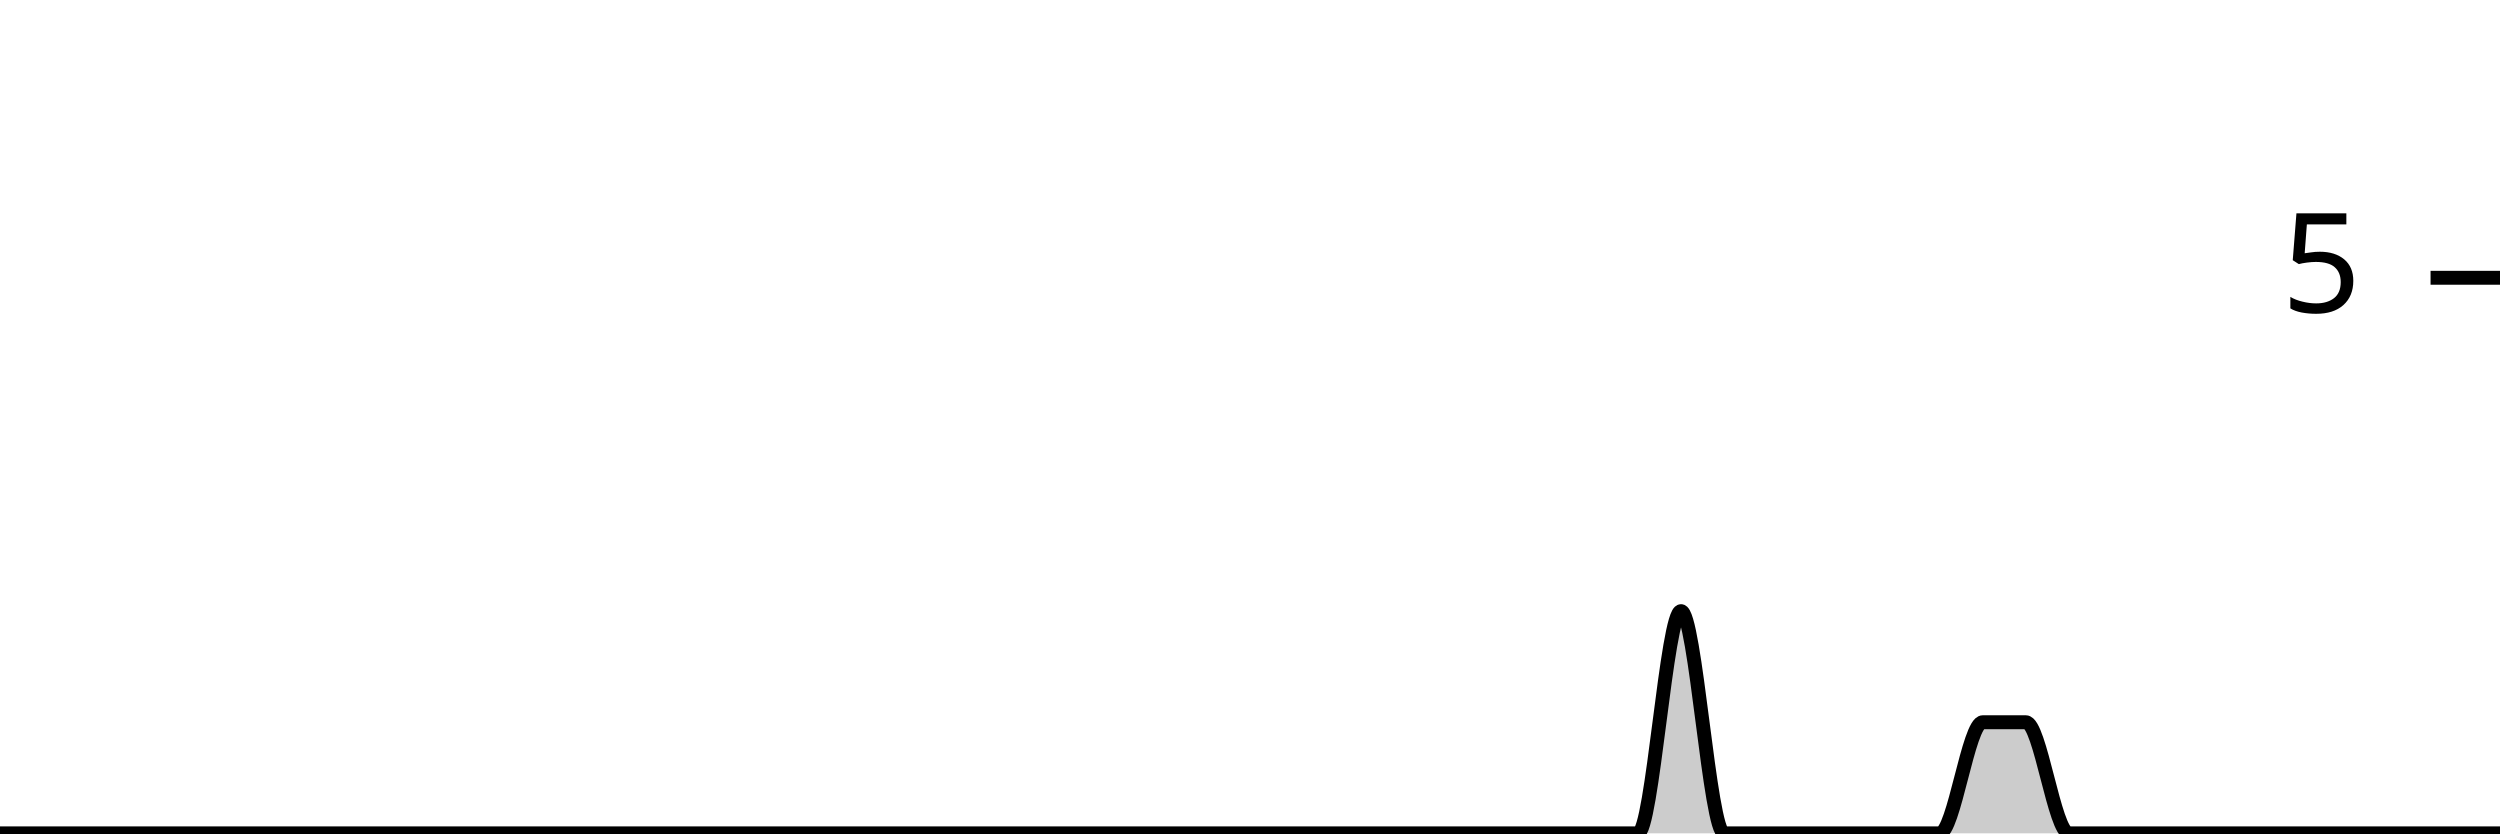
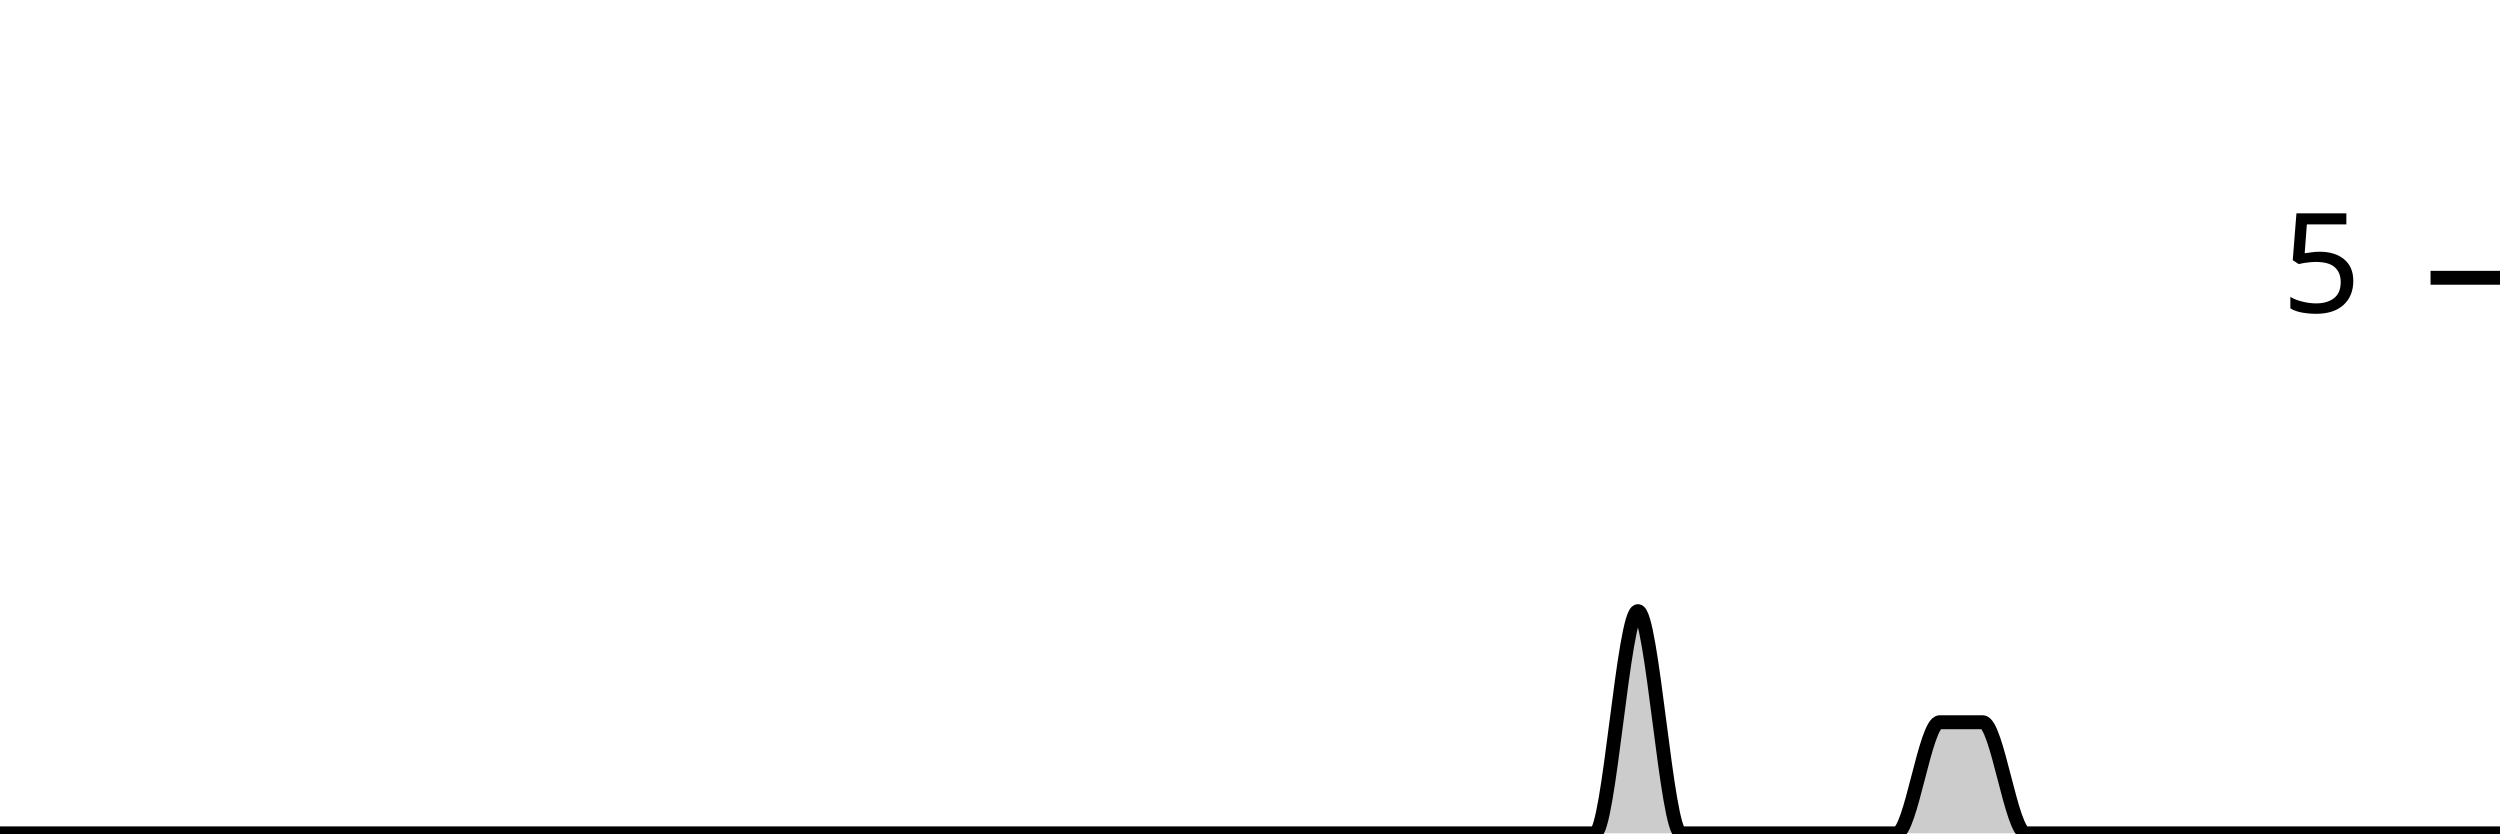
<svg xmlns="http://www.w3.org/2000/svg" viewBox="0 0 180 60">
  <g transform="translate(0,20)">
-     <path class="area" fill="rgba(0, 0, 0, 0.2)" d="M0,40C1.034,40,2.069,40,3.103,40C4.138,40,5.172,40,6.207,40C7.241,40,8.276,40,9.31,40C10.345,40,11.379,40,12.414,40C13.448,40,14.483,40,15.517,40C16.552,40,17.586,40,18.621,40C19.655,40,20.69,40,21.724,40C22.759,40,23.793,40,24.828,40C25.862,40,26.897,40,27.931,40C28.966,40,30,40,31.034,40C32.069,40,33.103,40,34.138,40C35.172,40,36.207,40,37.241,40C38.276,40,39.31,40,40.345,40C41.379,40,42.414,40,43.448,40C44.483,40,45.517,40,46.552,40C47.586,40,48.621,40,49.655,40C50.69,40,51.724,40,52.759,40C53.793,40,54.828,40,55.862,40C56.897,40,57.931,40,58.966,40C60,40,61.034,40,62.069,40C63.103,40,64.138,40,65.172,40C66.207,40,67.241,40,68.276,40C69.31,40,70.345,40,71.379,40C72.414,40,73.448,40,74.483,40C75.517,40,76.552,40,77.586,40C78.621,40,79.655,40,80.69,40C81.724,40,82.759,40,83.793,40C84.828,40,85.862,40,86.897,40C87.931,40,88.966,40,90,40C91.034,40,92.069,40,93.103,40C94.138,40,95.172,40,96.207,40C97.241,40,98.276,40,99.31,40C100.345,40,101.379,40,102.414,40C103.448,40,104.483,40,105.517,40C106.552,40,107.586,40,108.621,40C109.655,40,110.69,40,111.724,40C112.759,40,113.793,40,114.828,40C115.862,40,116.897,40,117.931,40C118.966,40,120,24,121.034,24C122.069,24,123.103,40,124.138,40C125.172,40,126.207,40,127.241,40C128.276,40,129.31,40,130.345,40C131.379,40,132.414,40,133.448,40C134.483,40,135.517,40,136.552,40C137.586,40,138.621,40,139.655,40C140.69,40,141.724,32,142.759,32C143.793,32,144.828,32,145.862,32C146.897,32,147.931,40,148.966,40C150,40,151.034,40,152.069,40C153.103,40,154.138,40,155.172,40C156.207,40,157.241,40,158.276,40C159.31,40,160.345,40,161.379,40C162.414,40,163.448,40,164.483,40C165.517,40,166.552,40,167.586,40C168.621,40,169.655,40,170.69,40C171.724,40,172.759,40,173.793,40C174.828,40,175.862,40,176.897,40C177.931,40,178.966,40,180,40L180,40C178.966,40,177.931,40,176.897,40C175.862,40,174.828,40,173.793,40C172.759,40,171.724,40,170.69,40C169.655,40,168.621,40,167.586,40C166.552,40,165.517,40,164.483,40C163.448,40,162.414,40,161.379,40C160.345,40,159.31,40,158.276,40C157.241,40,156.207,40,155.172,40C154.138,40,153.103,40,152.069,40C151.034,40,150,40,148.966,40C147.931,40,146.897,40,145.862,40C144.828,40,143.793,40,142.759,40C141.724,40,140.69,40,139.655,40C138.621,40,137.586,40,136.552,40C135.517,40,134.483,40,133.448,40C132.414,40,131.379,40,130.345,40C129.31,40,128.276,40,127.241,40C126.207,40,125.172,40,124.138,40C123.103,40,122.069,40,121.034,40C120,40,118.966,40,117.931,40C116.897,40,115.862,40,114.828,40C113.793,40,112.759,40,111.724,40C110.69,40,109.655,40,108.621,40C107.586,40,106.552,40,105.517,40C104.483,40,103.448,40,102.414,40C101.379,40,100.345,40,99.31,40C98.276,40,97.241,40,96.207,40C95.172,40,94.138,40,93.103,40C92.069,40,91.034,40,90,40C88.966,40,87.931,40,86.897,40C85.862,40,84.828,40,83.793,40C82.759,40,81.724,40,80.69,40C79.655,40,78.621,40,77.586,40C76.552,40,75.517,40,74.483,40C73.448,40,72.414,40,71.379,40C70.345,40,69.31,40,68.276,40C67.241,40,66.207,40,65.172,40C64.138,40,63.103,40,62.069,40C61.034,40,60,40,58.966,40C57.931,40,56.897,40,55.862,40C54.828,40,53.793,40,52.759,40C51.724,40,50.69,40,49.655,40C48.621,40,47.586,40,46.552,40C45.517,40,44.483,40,43.448,40C42.414,40,41.379,40,40.345,40C39.31,40,38.276,40,37.241,40C36.207,40,35.172,40,34.138,40C33.103,40,32.069,40,31.034,40C30,40,28.966,40,27.931,40C26.897,40,25.862,40,24.828,40C23.793,40,22.759,40,21.724,40C20.69,40,19.655,40,18.621,40C17.586,40,16.552,40,15.517,40C14.483,40,13.448,40,12.414,40C11.379,40,10.345,40,9.31,40C8.276,40,7.241,40,6.207,40C5.172,40,4.138,40,3.103,40C2.069,40,1.034,40,0,40Z" />
-     <path class="line" stroke="black" fill="none" d="M0,40C1.034,40,2.069,40,3.103,40C4.138,40,5.172,40,6.207,40C7.241,40,8.276,40,9.31,40C10.345,40,11.379,40,12.414,40C13.448,40,14.483,40,15.517,40C16.552,40,17.586,40,18.621,40C19.655,40,20.69,40,21.724,40C22.759,40,23.793,40,24.828,40C25.862,40,26.897,40,27.931,40C28.966,40,30,40,31.034,40C32.069,40,33.103,40,34.138,40C35.172,40,36.207,40,37.241,40C38.276,40,39.31,40,40.345,40C41.379,40,42.414,40,43.448,40C44.483,40,45.517,40,46.552,40C47.586,40,48.621,40,49.655,40C50.69,40,51.724,40,52.759,40C53.793,40,54.828,40,55.862,40C56.897,40,57.931,40,58.966,40C60,40,61.034,40,62.069,40C63.103,40,64.138,40,65.172,40C66.207,40,67.241,40,68.276,40C69.31,40,70.345,40,71.379,40C72.414,40,73.448,40,74.483,40C75.517,40,76.552,40,77.586,40C78.621,40,79.655,40,80.69,40C81.724,40,82.759,40,83.793,40C84.828,40,85.862,40,86.897,40C87.931,40,88.966,40,90,40C91.034,40,92.069,40,93.103,40C94.138,40,95.172,40,96.207,40C97.241,40,98.276,40,99.31,40C100.345,40,101.379,40,102.414,40C103.448,40,104.483,40,105.517,40C106.552,40,107.586,40,108.621,40C109.655,40,110.69,40,111.724,40C112.759,40,113.793,40,114.828,40C115.862,40,116.897,40,117.931,40C118.966,40,120,24,121.034,24C122.069,24,123.103,40,124.138,40C125.172,40,126.207,40,127.241,40C128.276,40,129.31,40,130.345,40C131.379,40,132.414,40,133.448,40C134.483,40,135.517,40,136.552,40C137.586,40,138.621,40,139.655,40C140.69,40,141.724,32,142.759,32C143.793,32,144.828,32,145.862,32C146.897,32,147.931,40,148.966,40C150,40,151.034,40,152.069,40C153.103,40,154.138,40,155.172,40C156.207,40,157.241,40,158.276,40C159.31,40,160.345,40,161.379,40C162.414,40,163.448,40,164.483,40C165.517,40,166.552,40,167.586,40C168.621,40,169.655,40,170.69,40C171.724,40,172.759,40,173.793,40C174.828,40,175.862,40,176.897,40C177.931,40,178.966,40,180,40" />
+     <path class="area" fill="rgba(0, 0, 0, 0.2)" d="M0,40C1.034,40,2.069,40,3.103,40C4.138,40,5.172,40,6.207,40C7.241,40,8.276,40,9.31,40C10.345,40,11.379,40,12.414,40C13.448,40,14.483,40,15.517,40C16.552,40,17.586,40,18.621,40C19.655,40,20.69,40,21.724,40C22.759,40,23.793,40,24.828,40C25.862,40,26.897,40,27.931,40C28.966,40,30,40,31.034,40C32.069,40,33.103,40,34.138,40C35.172,40,36.207,40,37.241,40C38.276,40,39.31,40,40.345,40C41.379,40,42.414,40,43.448,40C44.483,40,45.517,40,46.552,40C47.586,40,48.621,40,49.655,40C50.69,40,51.724,40,52.759,40C53.793,40,54.828,40,55.862,40C56.897,40,57.931,40,58.966,40C60,40,61.034,40,62.069,40C63.103,40,64.138,40,65.172,40C66.207,40,67.241,40,68.276,40C69.31,40,70.345,40,71.379,40C72.414,40,73.448,40,74.483,40C75.517,40,76.552,40,77.586,40C78.621,40,79.655,40,80.69,40C81.724,40,82.759,40,83.793,40C84.828,40,85.862,40,86.897,40C87.931,40,88.966,40,90,40C91.034,40,92.069,40,93.103,40C94.138,40,95.172,40,96.207,40C97.241,40,98.276,40,99.31,40C100.345,40,101.379,40,102.414,40C103.448,40,104.483,40,105.517,40C106.552,40,107.586,40,108.621,40C109.655,40,110.69,40,111.724,40C112.759,40,113.793,40,114.828,40C115.862,40,116.897,24,117.931,24C118.966,24,120,40,121.034,40C122.069,40,123.103,40,124.138,40C125.172,40,126.207,40,127.241,40C128.276,40,129.31,40,130.345,40C131.379,40,132.414,40,133.448,40C134.483,40,135.517,40,136.552,40C137.586,40,138.621,32,139.655,32C140.69,32,141.724,32,142.759,32C143.793,32,144.828,40,145.862,40C146.897,40,147.931,40,148.966,40C150,40,151.034,40,152.069,40C153.103,40,154.138,40,155.172,40C156.207,40,157.241,40,158.276,40C159.31,40,160.345,40,161.379,40C162.414,40,163.448,40,164.483,40C165.517,40,166.552,40,167.586,40C168.621,40,169.655,40,170.69,40C171.724,40,172.759,40,173.793,40C174.828,40,175.862,40,176.897,40C177.931,40,178.966,40,180,40L180,40C178.966,40,177.931,40,176.897,40C175.862,40,174.828,40,173.793,40C172.759,40,171.724,40,170.69,40C169.655,40,168.621,40,167.586,40C166.552,40,165.517,40,164.483,40C163.448,40,162.414,40,161.379,40C160.345,40,159.31,40,158.276,40C157.241,40,156.207,40,155.172,40C154.138,40,153.103,40,152.069,40C151.034,40,150,40,148.966,40C147.931,40,146.897,40,145.862,40C144.828,40,143.793,40,142.759,40C141.724,40,140.69,40,139.655,40C138.621,40,137.586,40,136.552,40C135.517,40,134.483,40,133.448,40C132.414,40,131.379,40,130.345,40C129.31,40,128.276,40,127.241,40C126.207,40,125.172,40,124.138,40C123.103,40,122.069,40,121.034,40C120,40,118.966,40,117.931,40C116.897,40,115.862,40,114.828,40C113.793,40,112.759,40,111.724,40C110.69,40,109.655,40,108.621,40C107.586,40,106.552,40,105.517,40C104.483,40,103.448,40,102.414,40C101.379,40,100.345,40,99.31,40C98.276,40,97.241,40,96.207,40C95.172,40,94.138,40,93.103,40C92.069,40,91.034,40,90,40C88.966,40,87.931,40,86.897,40C85.862,40,84.828,40,83.793,40C82.759,40,81.724,40,80.69,40C79.655,40,78.621,40,77.586,40C76.552,40,75.517,40,74.483,40C73.448,40,72.414,40,71.379,40C70.345,40,69.31,40,68.276,40C67.241,40,66.207,40,65.172,40C64.138,40,63.103,40,62.069,40C61.034,40,60,40,58.966,40C57.931,40,56.897,40,55.862,40C54.828,40,53.793,40,52.759,40C51.724,40,50.69,40,49.655,40C48.621,40,47.586,40,46.552,40C45.517,40,44.483,40,43.448,40C42.414,40,41.379,40,40.345,40C39.31,40,38.276,40,37.241,40C36.207,40,35.172,40,34.138,40C33.103,40,32.069,40,31.034,40C30,40,28.966,40,27.931,40C26.897,40,25.862,40,24.828,40C23.793,40,22.759,40,21.724,40C20.69,40,19.655,40,18.621,40C17.586,40,16.552,40,15.517,40C14.483,40,13.448,40,12.414,40C11.379,40,10.345,40,9.31,40C8.276,40,7.241,40,6.207,40C5.172,40,4.138,40,3.103,40C2.069,40,1.034,40,0,40Z" />
+     <path class="line" stroke="black" fill="none" d="M0,40C1.034,40,2.069,40,3.103,40C4.138,40,5.172,40,6.207,40C7.241,40,8.276,40,9.31,40C10.345,40,11.379,40,12.414,40C13.448,40,14.483,40,15.517,40C16.552,40,17.586,40,18.621,40C19.655,40,20.69,40,21.724,40C22.759,40,23.793,40,24.828,40C25.862,40,26.897,40,27.931,40C28.966,40,30,40,31.034,40C32.069,40,33.103,40,34.138,40C35.172,40,36.207,40,37.241,40C38.276,40,39.31,40,40.345,40C41.379,40,42.414,40,43.448,40C44.483,40,45.517,40,46.552,40C47.586,40,48.621,40,49.655,40C50.69,40,51.724,40,52.759,40C53.793,40,54.828,40,55.862,40C56.897,40,57.931,40,58.966,40C60,40,61.034,40,62.069,40C63.103,40,64.138,40,65.172,40C66.207,40,67.241,40,68.276,40C69.31,40,70.345,40,71.379,40C72.414,40,73.448,40,74.483,40C75.517,40,76.552,40,77.586,40C78.621,40,79.655,40,80.69,40C81.724,40,82.759,40,83.793,40C84.828,40,85.862,40,86.897,40C87.931,40,88.966,40,90,40C91.034,40,92.069,40,93.103,40C94.138,40,95.172,40,96.207,40C97.241,40,98.276,40,99.31,40C100.345,40,101.379,40,102.414,40C103.448,40,104.483,40,105.517,40C106.552,40,107.586,40,108.621,40C109.655,40,110.69,40,111.724,40C112.759,40,113.793,40,114.828,40C115.862,40,116.897,24,117.931,24C118.966,24,120,40,121.034,40C122.069,40,123.103,40,124.138,40C125.172,40,126.207,40,127.241,40C128.276,40,129.31,40,130.345,40C131.379,40,132.414,40,133.448,40C134.483,40,135.517,40,136.552,40C137.586,40,138.621,32,139.655,32C140.69,32,141.724,32,142.759,32C143.793,32,144.828,40,145.862,40C146.897,40,147.931,40,148.966,40C150,40,151.034,40,152.069,40C153.103,40,154.138,40,155.172,40C156.207,40,157.241,40,158.276,40C159.31,40,160.345,40,161.379,40C162.414,40,163.448,40,164.483,40C165.517,40,166.552,40,167.586,40C168.621,40,169.655,40,170.69,40C171.724,40,172.759,40,173.793,40C174.828,40,175.862,40,176.897,40C177.931,40,178.966,40,180,40" />
    <path class="axis-ceiling" stroke-width="1" stroke="black" fill="none" d="M175,0L180,0" />
    <text class="axis-ceiling-label" font-family="sans-serif" text-anchor="end" font-size="10px" x="170" y="2.5">5</text>
  </g>
</svg>
